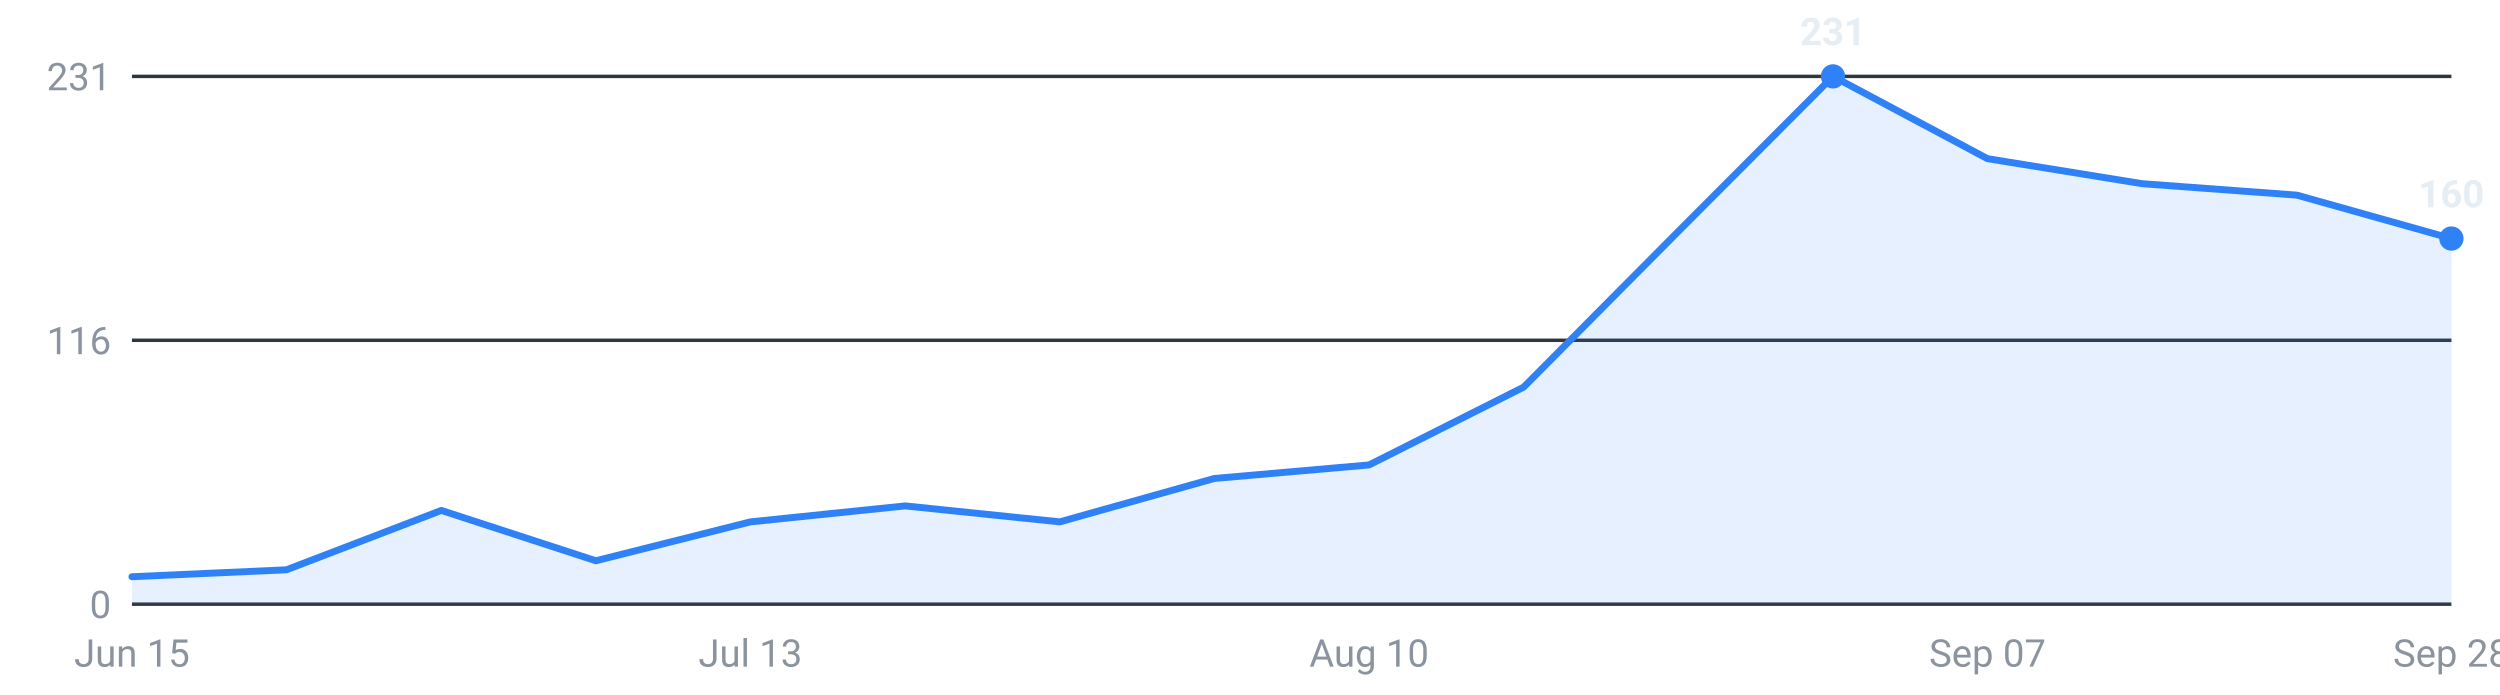
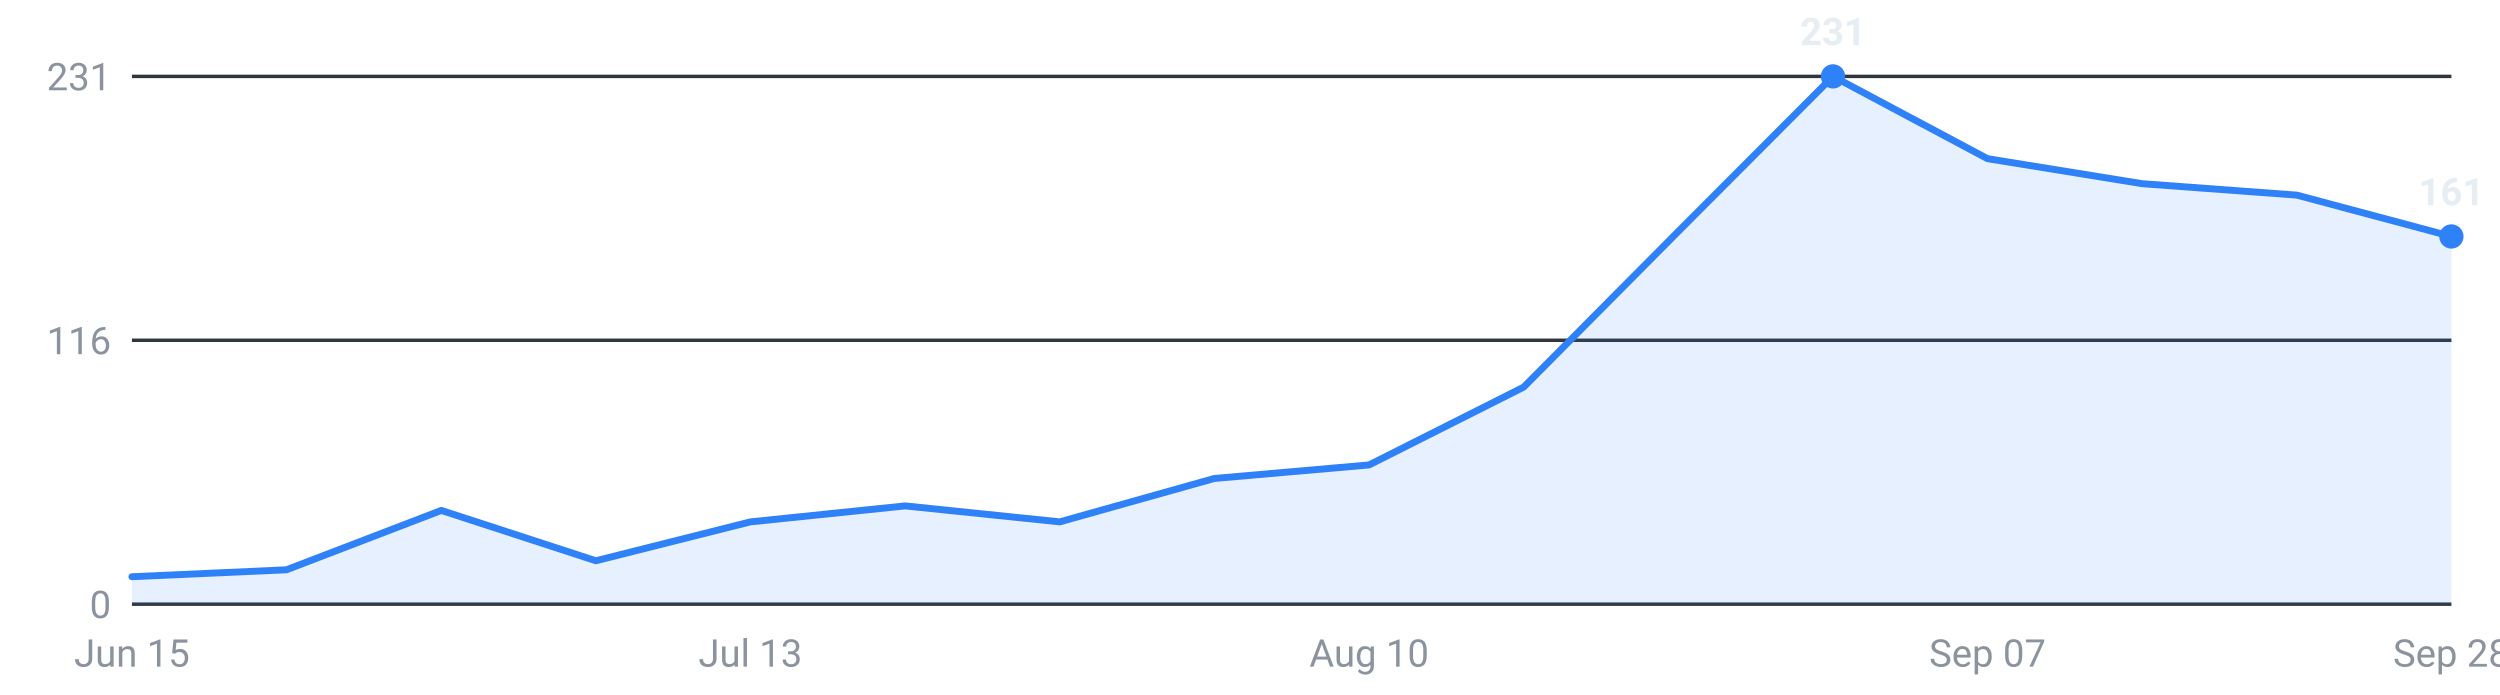
<svg xmlns="http://www.w3.org/2000/svg" viewBox="0 0 720 200" width="720" height="200" role="img" aria-label="Internships posted per week, last 16 weeks">
  <g font-family="-apple-system,Segoe UI,Roboto,sans-serif" font-size="11">
    <line x1="38" y1="174.0" x2="706" y2="174.0" stroke="#30363d" stroke-width="1" />
    <text x="32" y="178.0" text-anchor="end" fill="#8b949e">0</text>
    <line x1="38" y1="98.0" x2="706" y2="98.0" stroke="#30363d" stroke-width="1" />
    <text x="32" y="102.0" text-anchor="end" fill="#8b949e">116</text>
    <line x1="38" y1="22.0" x2="706" y2="22.0" stroke="#30363d" stroke-width="1" />
    <text x="32" y="26.0" text-anchor="end" fill="#8b949e">231</text>
-     <path d="M38.0,174 L38.0,166.1 L82.5,164.1 L127.1,147.0 L171.6,161.5 L216.1,150.3 L260.7,145.7 L305.2,150.3 L349.7,137.8 L394.3,133.9 L438.8,111.5 L483.3,66.7 L527.9,22.0 L572.4,45.7 L616.9,52.9 L661.5,56.2 L706.0,68.7 L706.0,174 Z" fill="#2f81f7" fill-opacity="0.12" />
-     <polyline points="38.0,166.1 82.5,164.1 127.1,147.0 171.6,161.5 216.1,150.3 260.7,145.7 305.2,150.3 349.7,137.8 394.3,133.9 438.8,111.5 483.3,66.7 527.9,22.0 572.4,45.7 616.9,52.9 661.5,56.2 706.0,68.7" fill="none" stroke="#2f81f7" stroke-width="2" stroke-linejoin="round" stroke-linecap="round" />
+     <path d="M38.0,174 L38.0,166.1 L82.5,164.1 L127.1,147.0 L171.6,161.5 L216.1,150.3 L260.7,145.7 L305.2,150.3 L349.7,137.8 L394.3,133.9 L438.8,111.5 L483.3,66.7 L527.9,22.0 L572.4,45.7 L616.9,52.9 L661.5,56.2 L706.0,68.1 L706.0,174 Z" fill="#2f81f7" fill-opacity="0.12" />
+     <polyline points="38.0,166.1 82.5,164.1 127.1,147.0 171.6,161.5 216.1,150.3 260.7,145.7 305.2,150.3 349.7,137.8 394.3,133.9 438.8,111.5 483.3,66.7 527.9,22.0 572.4,45.7 616.9,52.9 661.5,56.2 706.0,68.1" fill="none" stroke="#2f81f7" stroke-width="2" stroke-linejoin="round" stroke-linecap="round" />
    <circle cx="527.9" cy="22.0" r="3.5" fill="#2f81f7" />
    <text x="527.9" y="13.0" text-anchor="middle" fill="#e6edf3" font-weight="600">231</text>
-     <circle cx="706.0" cy="68.7" r="3.5" fill="#2f81f7" />
-     <text x="706.0" y="59.7" text-anchor="middle" fill="#e6edf3" font-weight="600">160</text>
+     <circle cx="706.0" cy="68.1" r="3.5" fill="#2f81f7" />
+     <text x="706.0" y="59.1" text-anchor="middle" fill="#e6edf3" font-weight="600">161</text>
    <text x="38.0" y="192" text-anchor="middle" fill="#8b949e">Jun 15</text>
    <text x="216.1" y="192" text-anchor="middle" fill="#8b949e">Jul 13</text>
    <text x="394.3" y="192" text-anchor="middle" fill="#8b949e">Aug 10</text>
    <text x="572.4" y="192" text-anchor="middle" fill="#8b949e">Sep 07</text>
    <text x="706.0" y="192" text-anchor="middle" fill="#8b949e">Sep 28</text>
  </g>
</svg>
